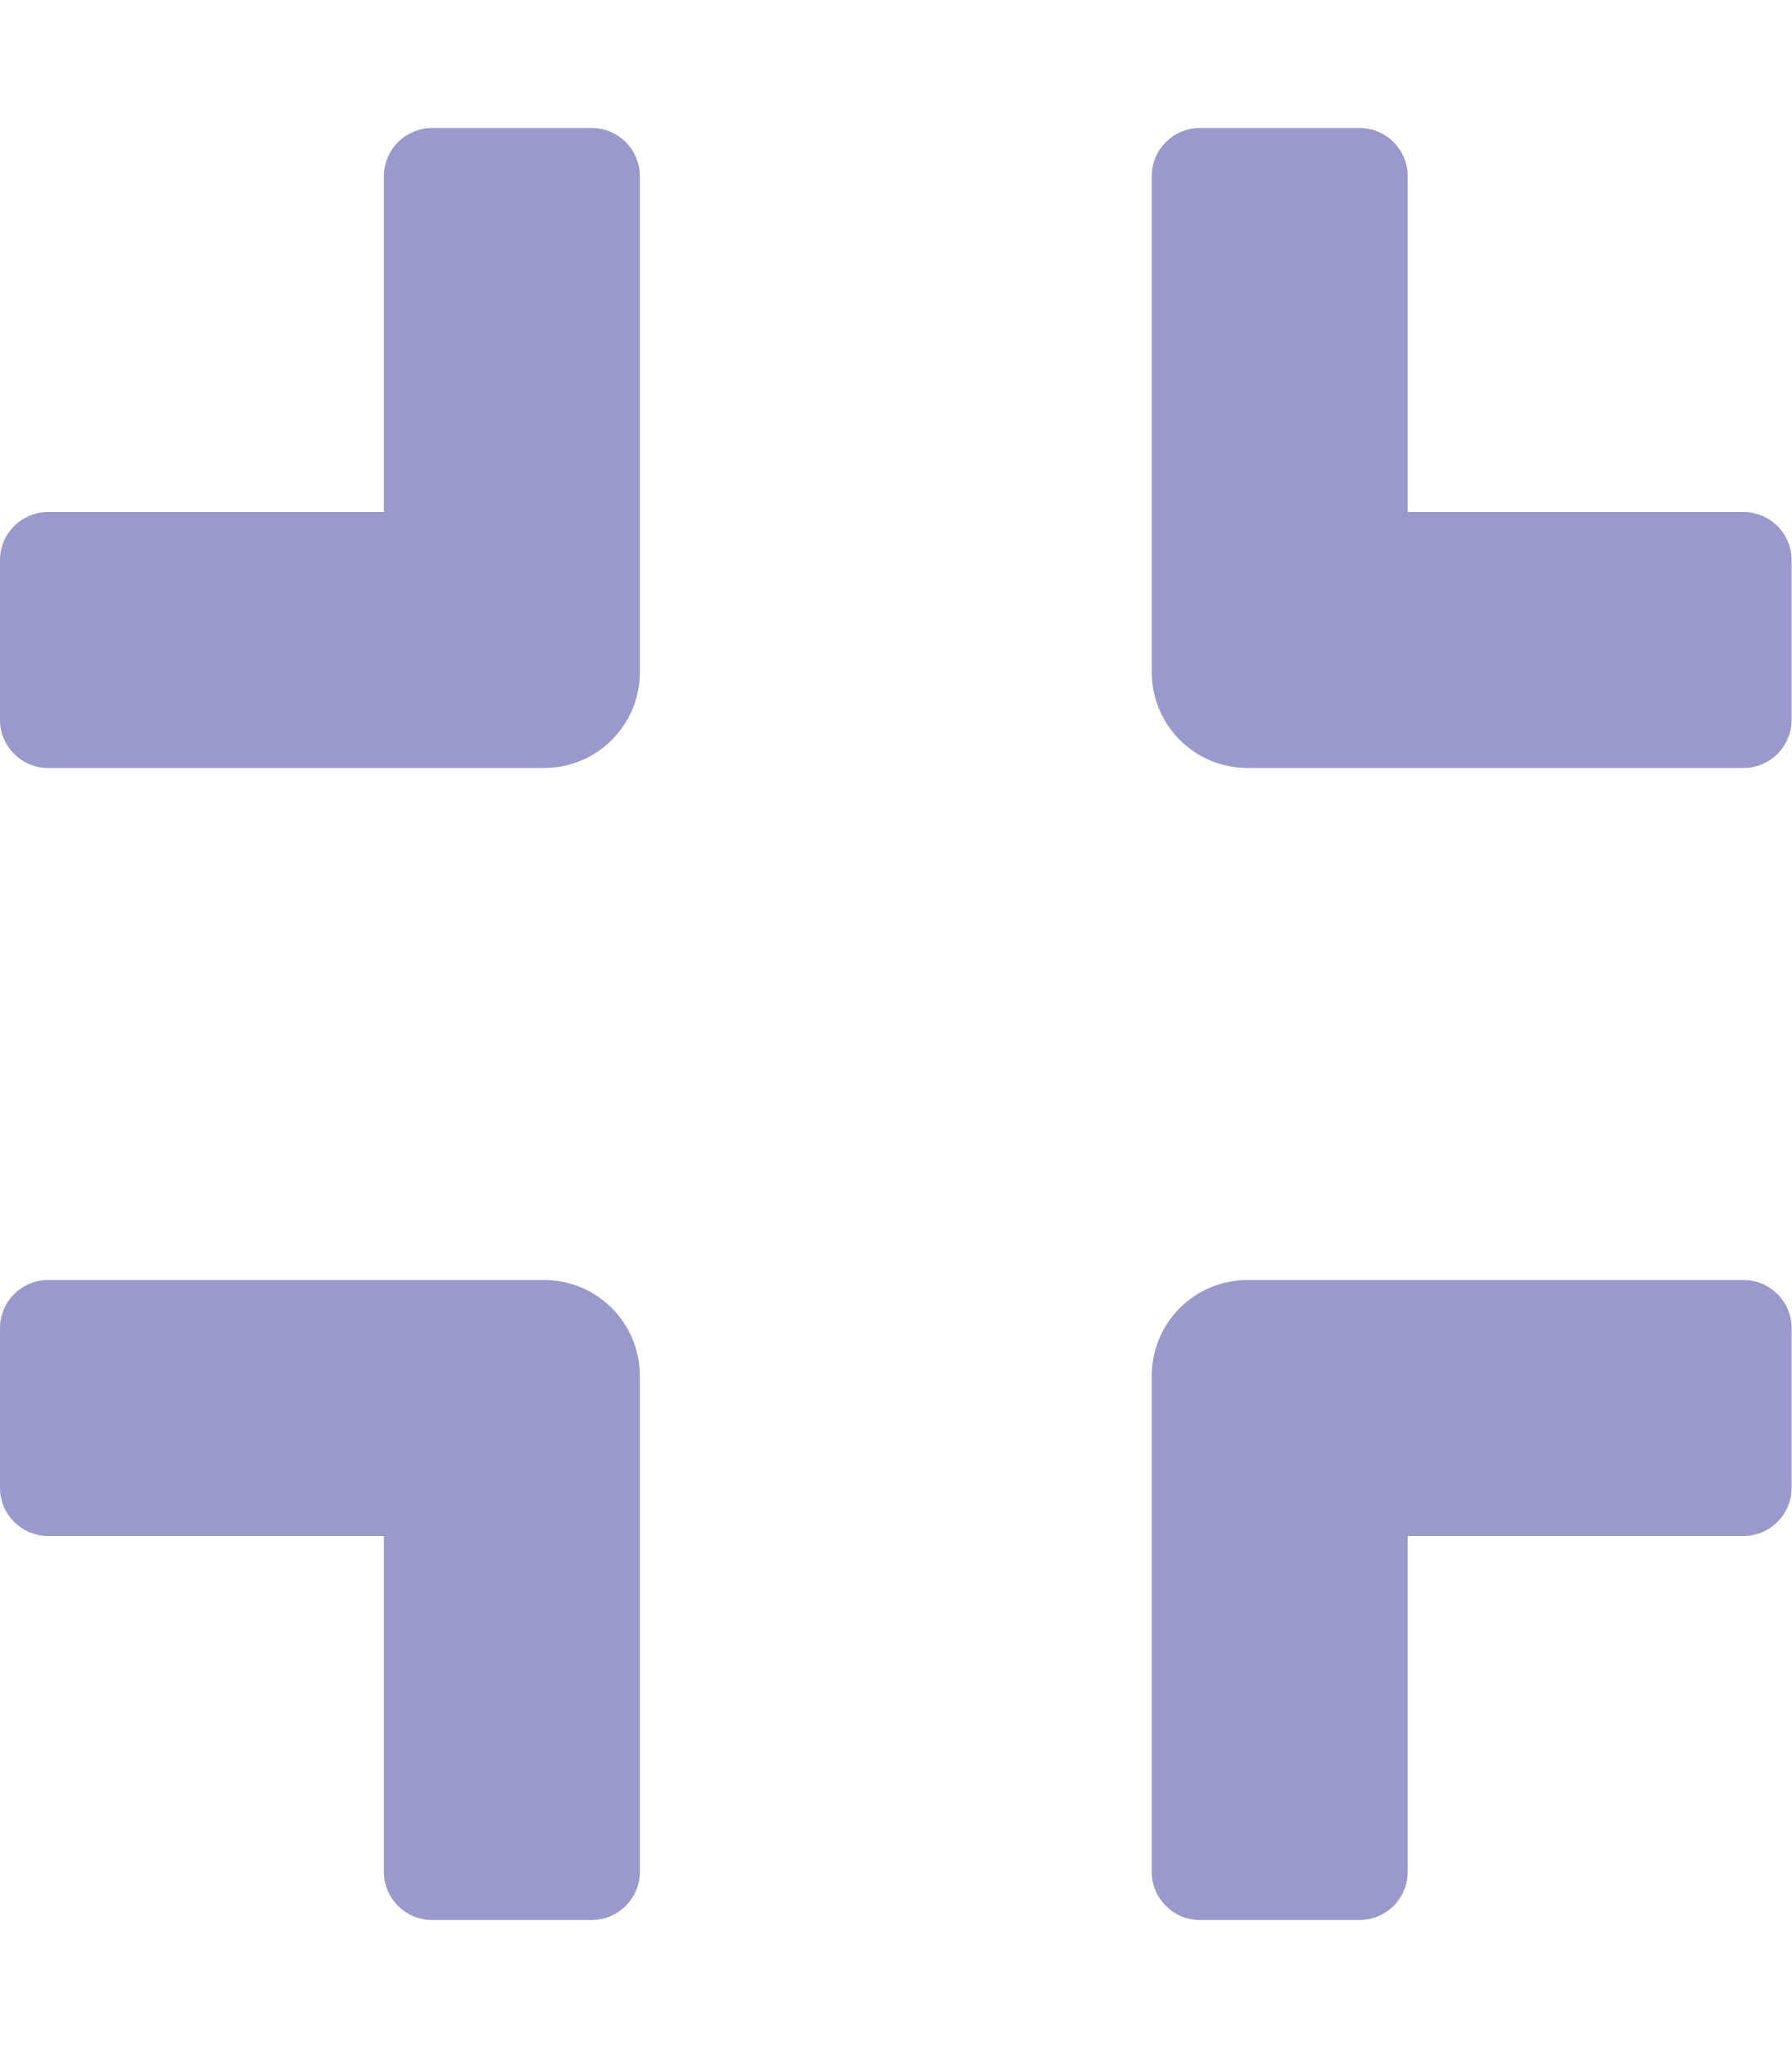
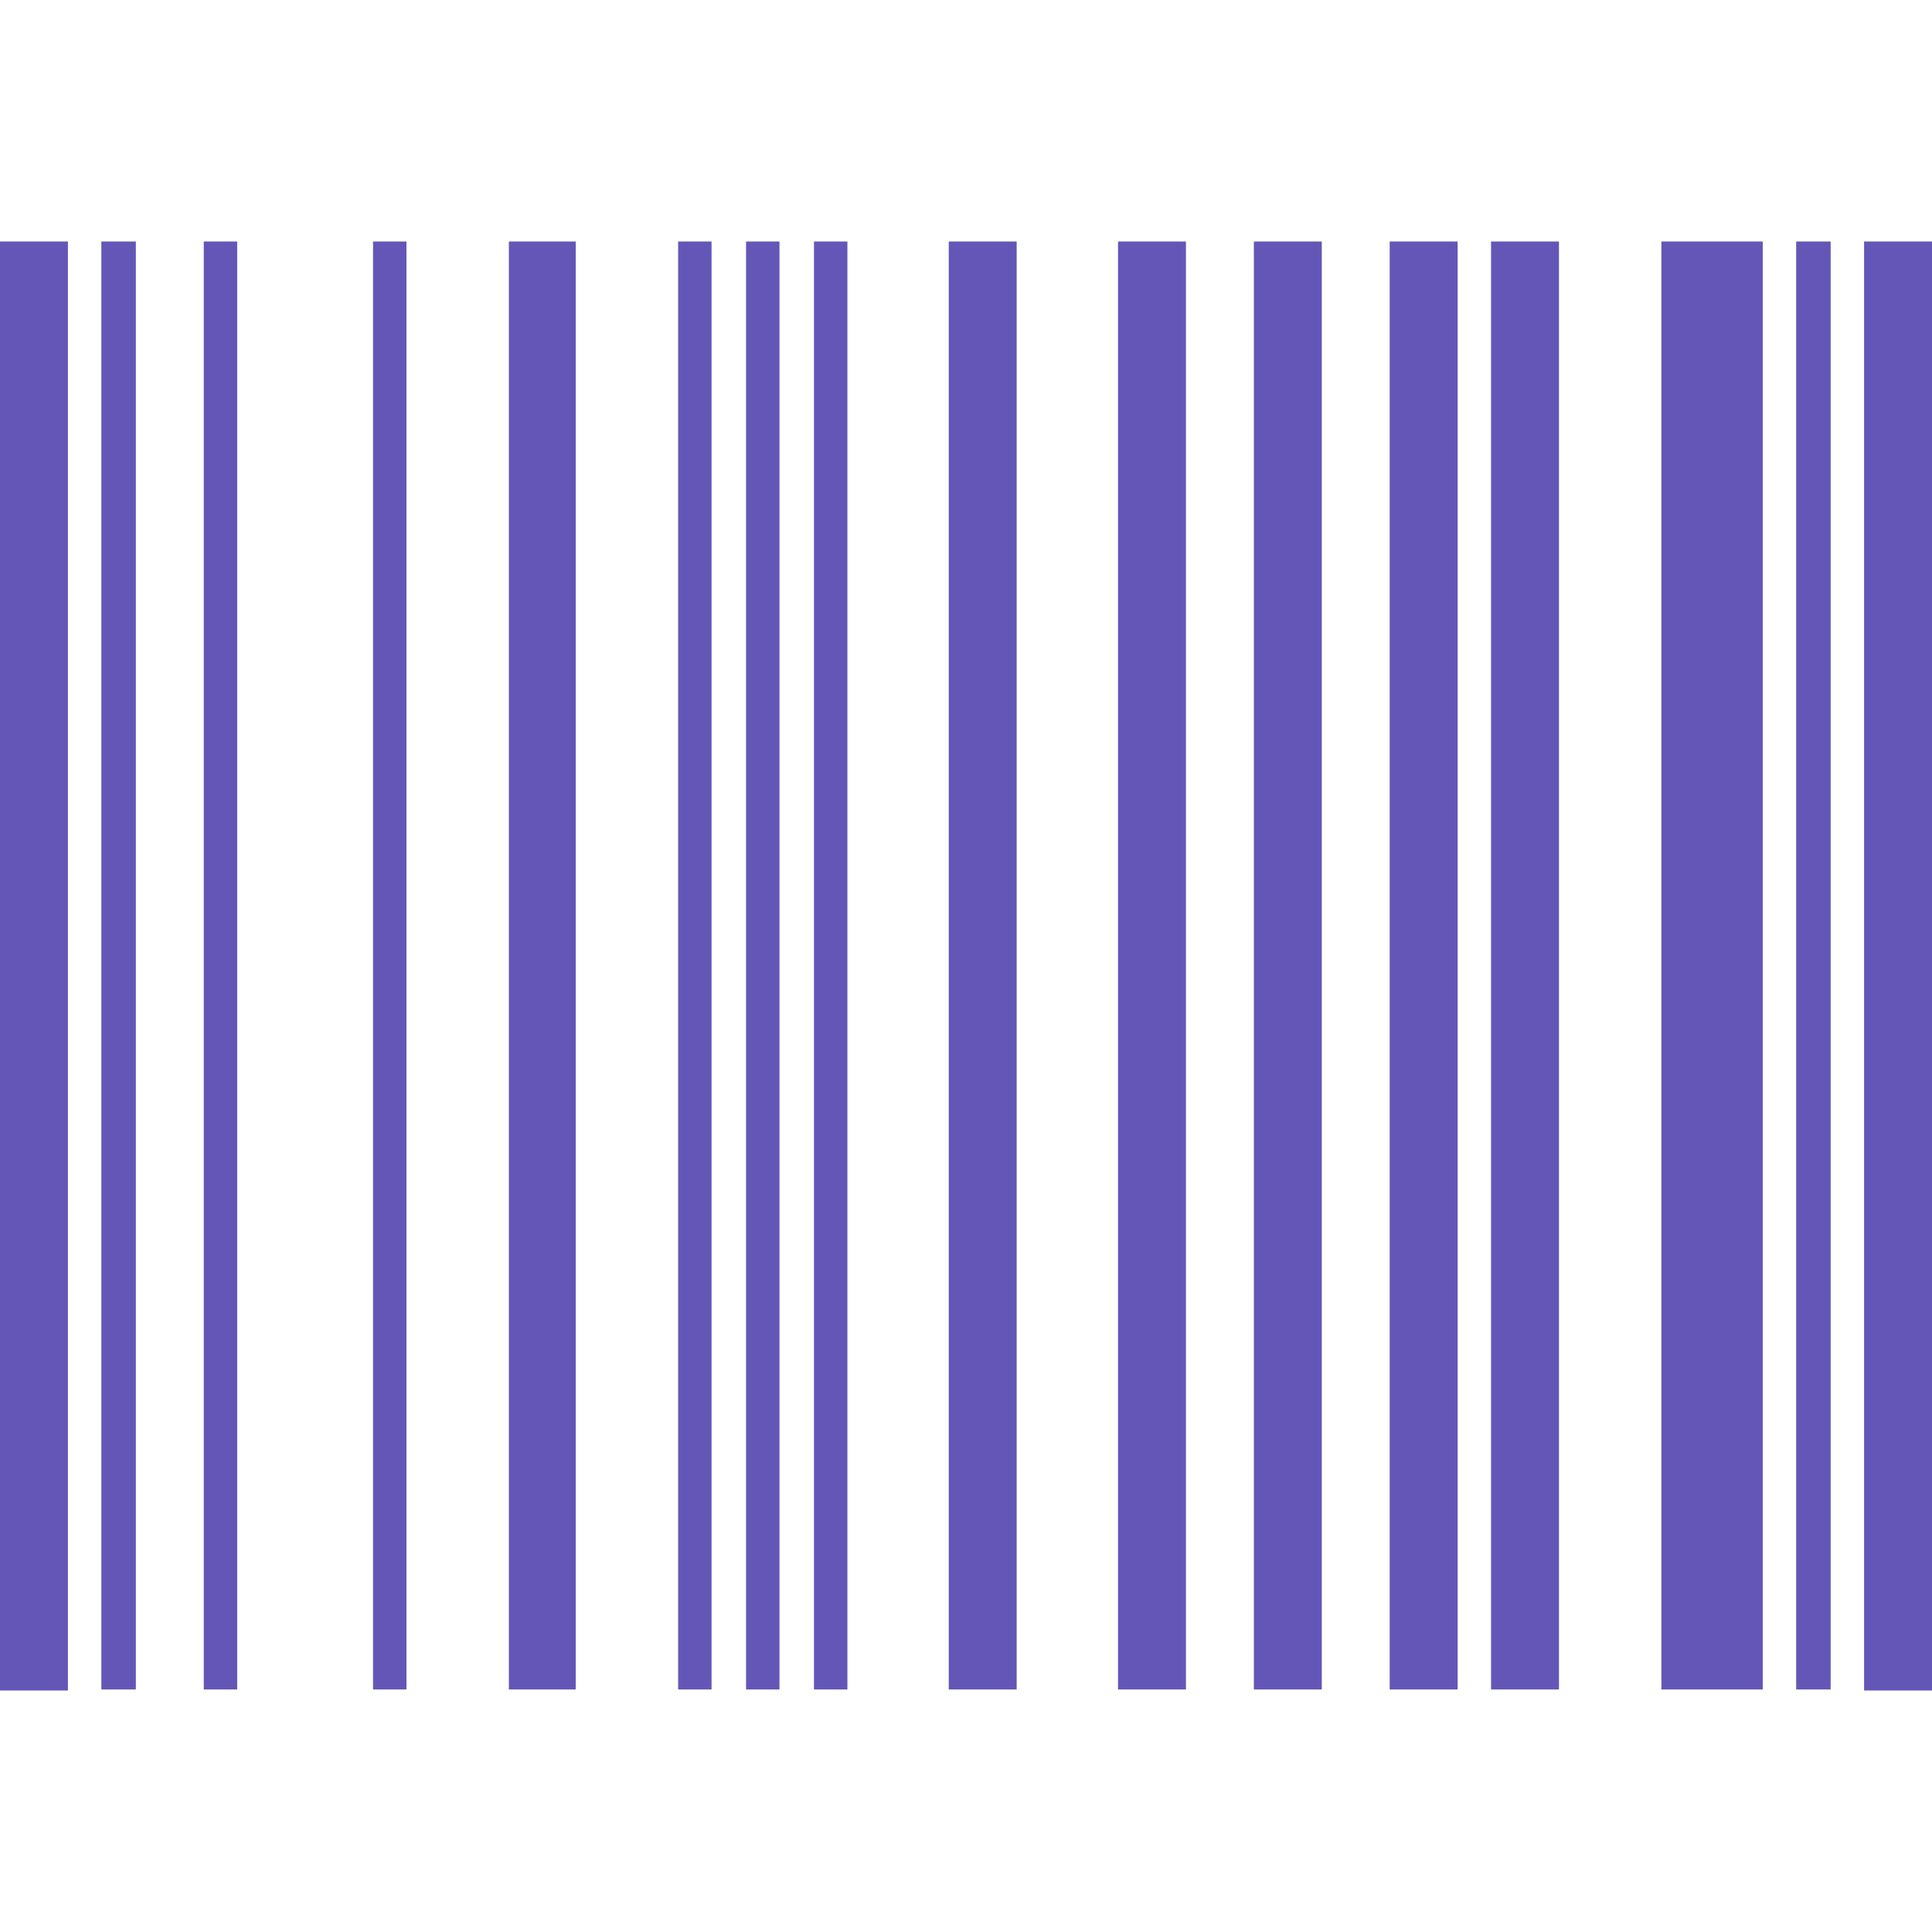
- <svg xmlns="http://www.w3.org/2000/svg" style="fill:#9999CC;" viewBox="0 0 448 512">
-   <path d="M436 192H312c-13.3 0-24-10.7-24-24V44c0-6.6 5.4-12 12-12h40c6.6 0 12 5.4 12 12v84h84c6.6 0 12 5.4 12 12v40c0 6.6-5.4 12-12 12zm-276-24V44c0-6.6-5.4-12-12-12h-40c-6.6 0-12 5.4-12 12v84H12c-6.6 0-12 5.4-12 12v40c0 6.6 5.4 12 12 12h124c13.3 0 24-10.7 24-24zm0 300V344c0-13.3-10.7-24-24-24H12c-6.6 0-12 5.4-12 12v40c0 6.6 5.4 12 12 12h84v84c0 6.6 5.4 12 12 12h40c6.6 0 12-5.4 12-12zm192 0v-84h84c6.6 0 12-5.4 12-12v-40c0-6.6-5.4-12-12-12H312c-13.3 0-24 10.7-24 24v124c0 6.6 5.4 12 12 12h40c6.6 0 12-5.4 12-12z" />
+ <svg xmlns="http://www.w3.org/2000/svg" style="fill:#6456B7;" viewBox="0 0 512 512">
+   <path d="M0 448V64h18v384H0zm26.857-.273V64H36v383.727h-9.143zm27.143 0V64h8.857v383.727H54zm44.857 0V64h8.857v383.727h-8.857zm36 0V64h17.714v383.727h-17.714zm44.857 0V64h8.857v383.727h-8.857zm18 0V64h8.857v383.727h-8.857zm18 0V64h8.857v383.727h-8.857zm35.715 0V64h18v383.727h-18zm44.857 0V64h18v383.727h-18zm35.999 0V64h18.001v383.727h-18.001zm36.001 0V64h18.001v383.727h-18.001zm26.857 0V64h18v383.727h-18zm45.143 0V64h26.857v383.727h-26.857zm35.714 0V64h9.143v383.727H476zm18 .273V64h18v384h-18z" />
</svg>
